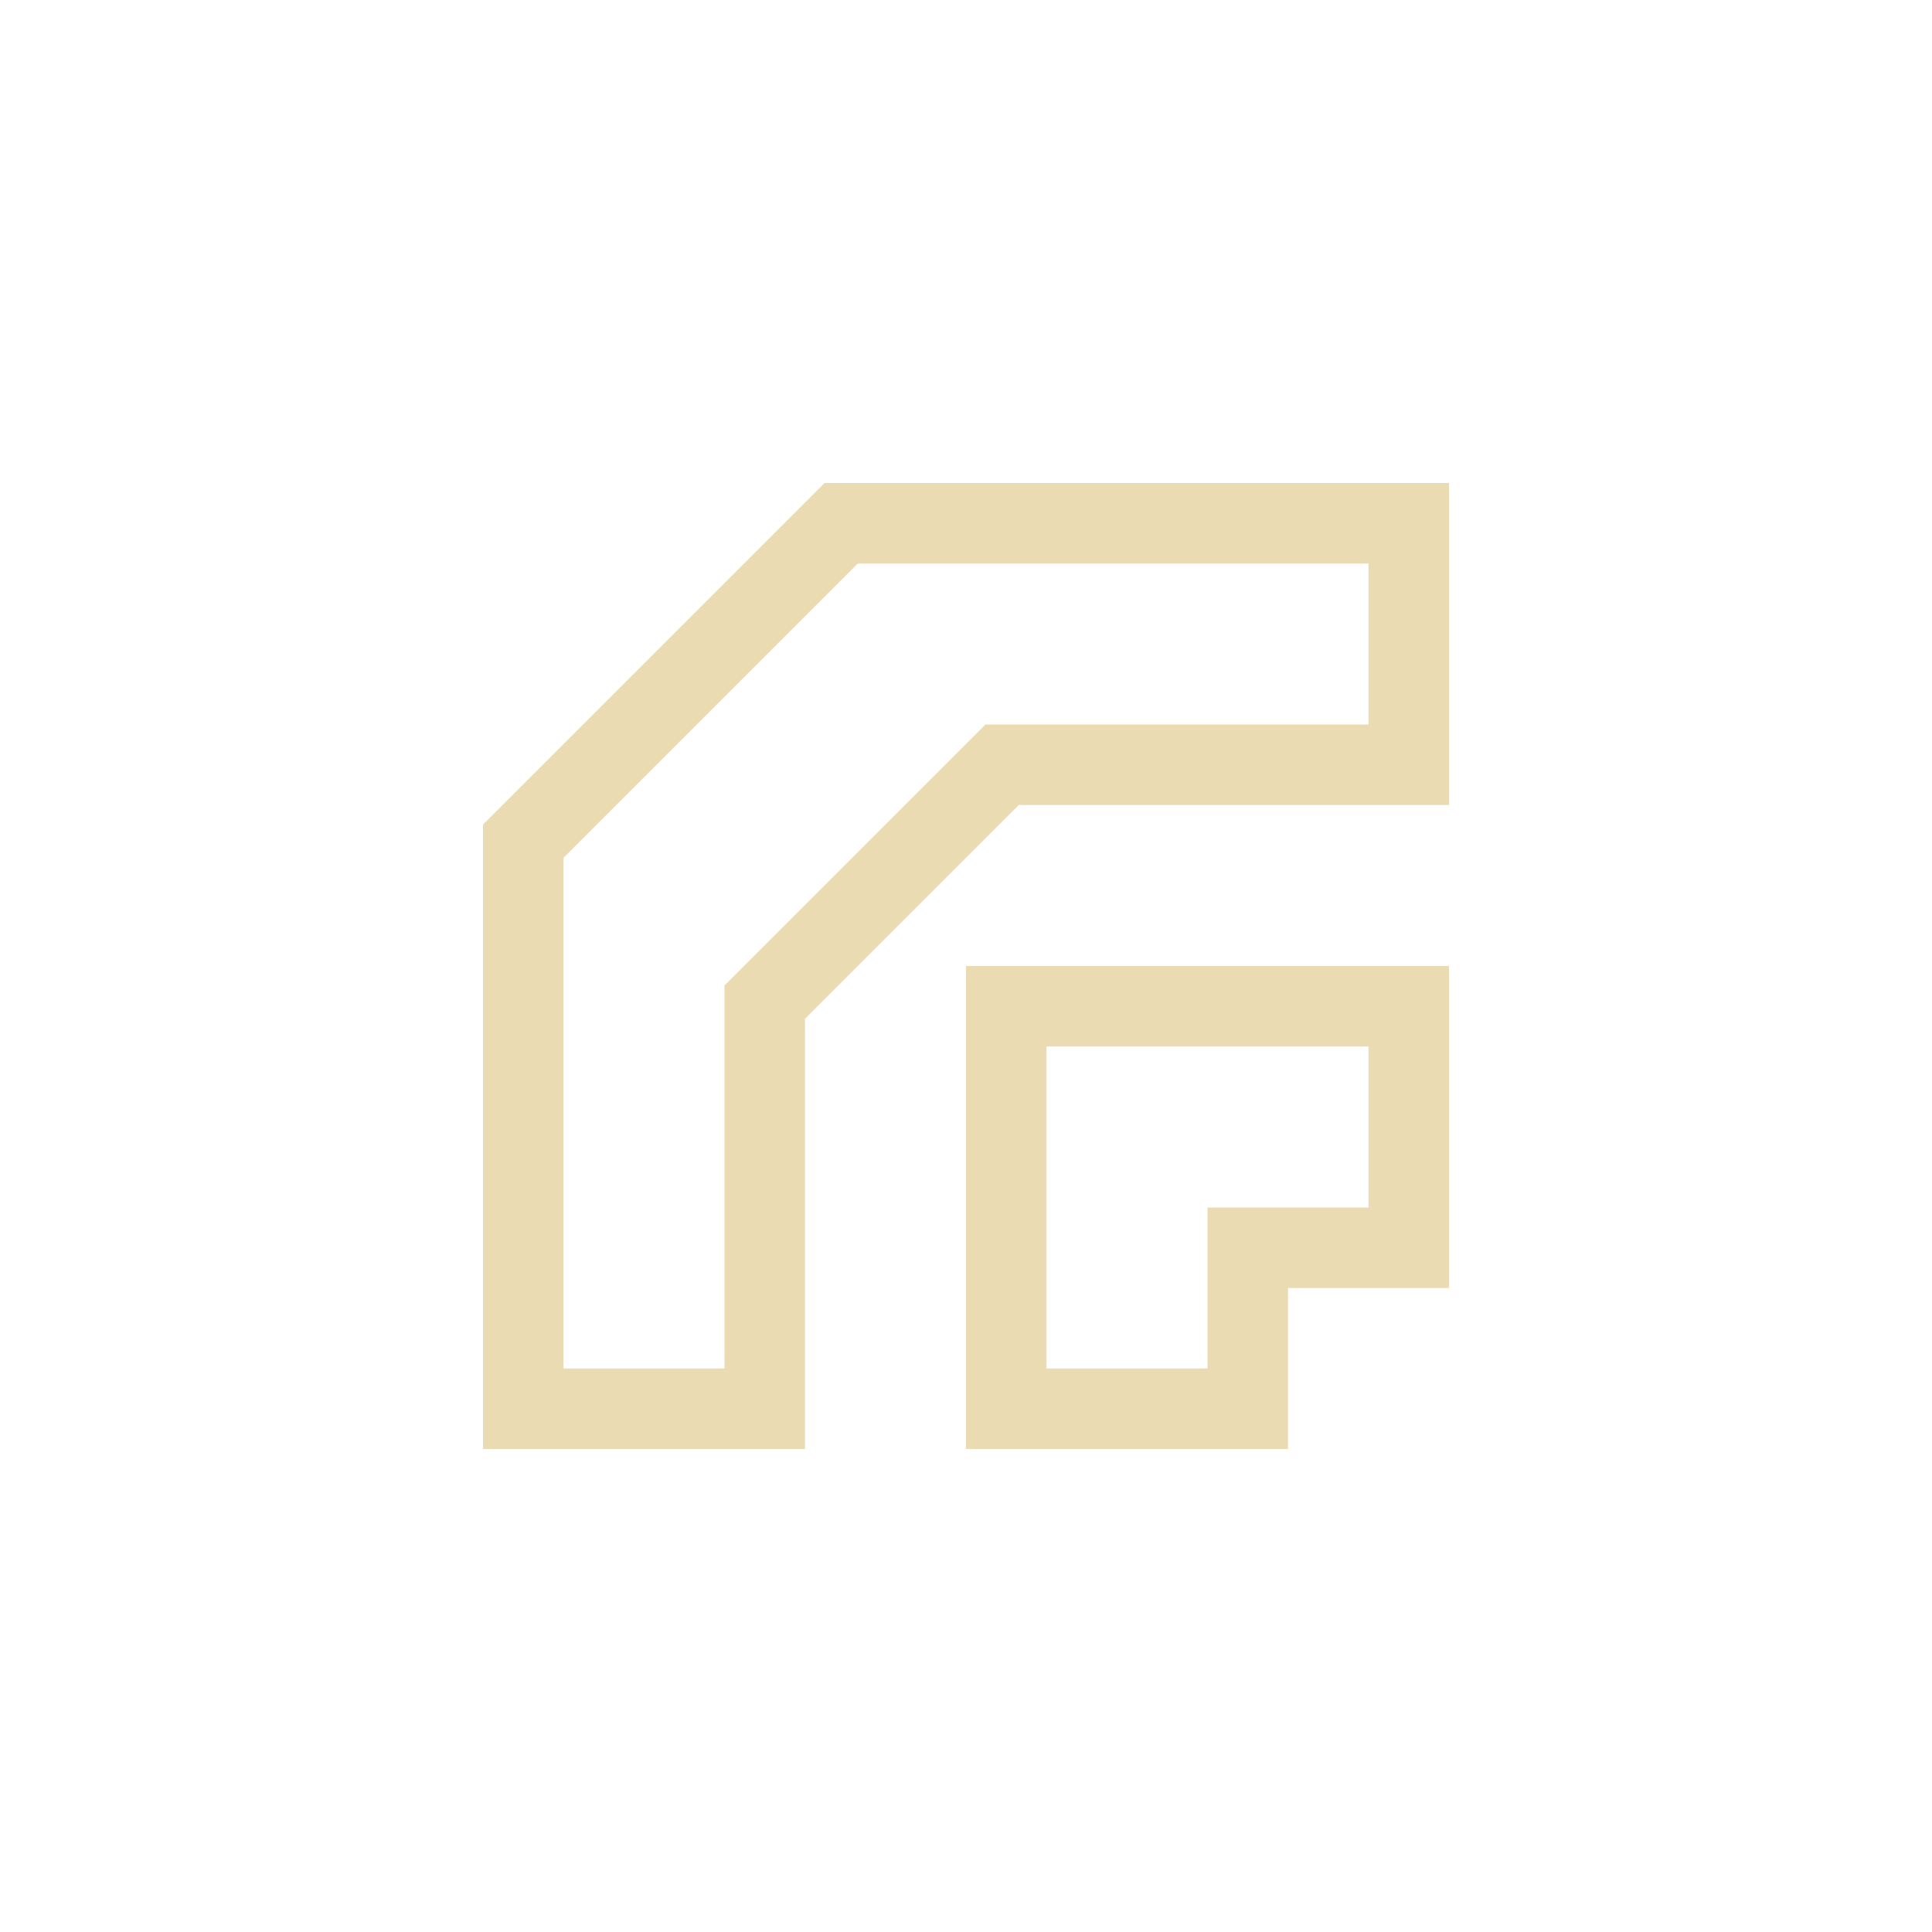
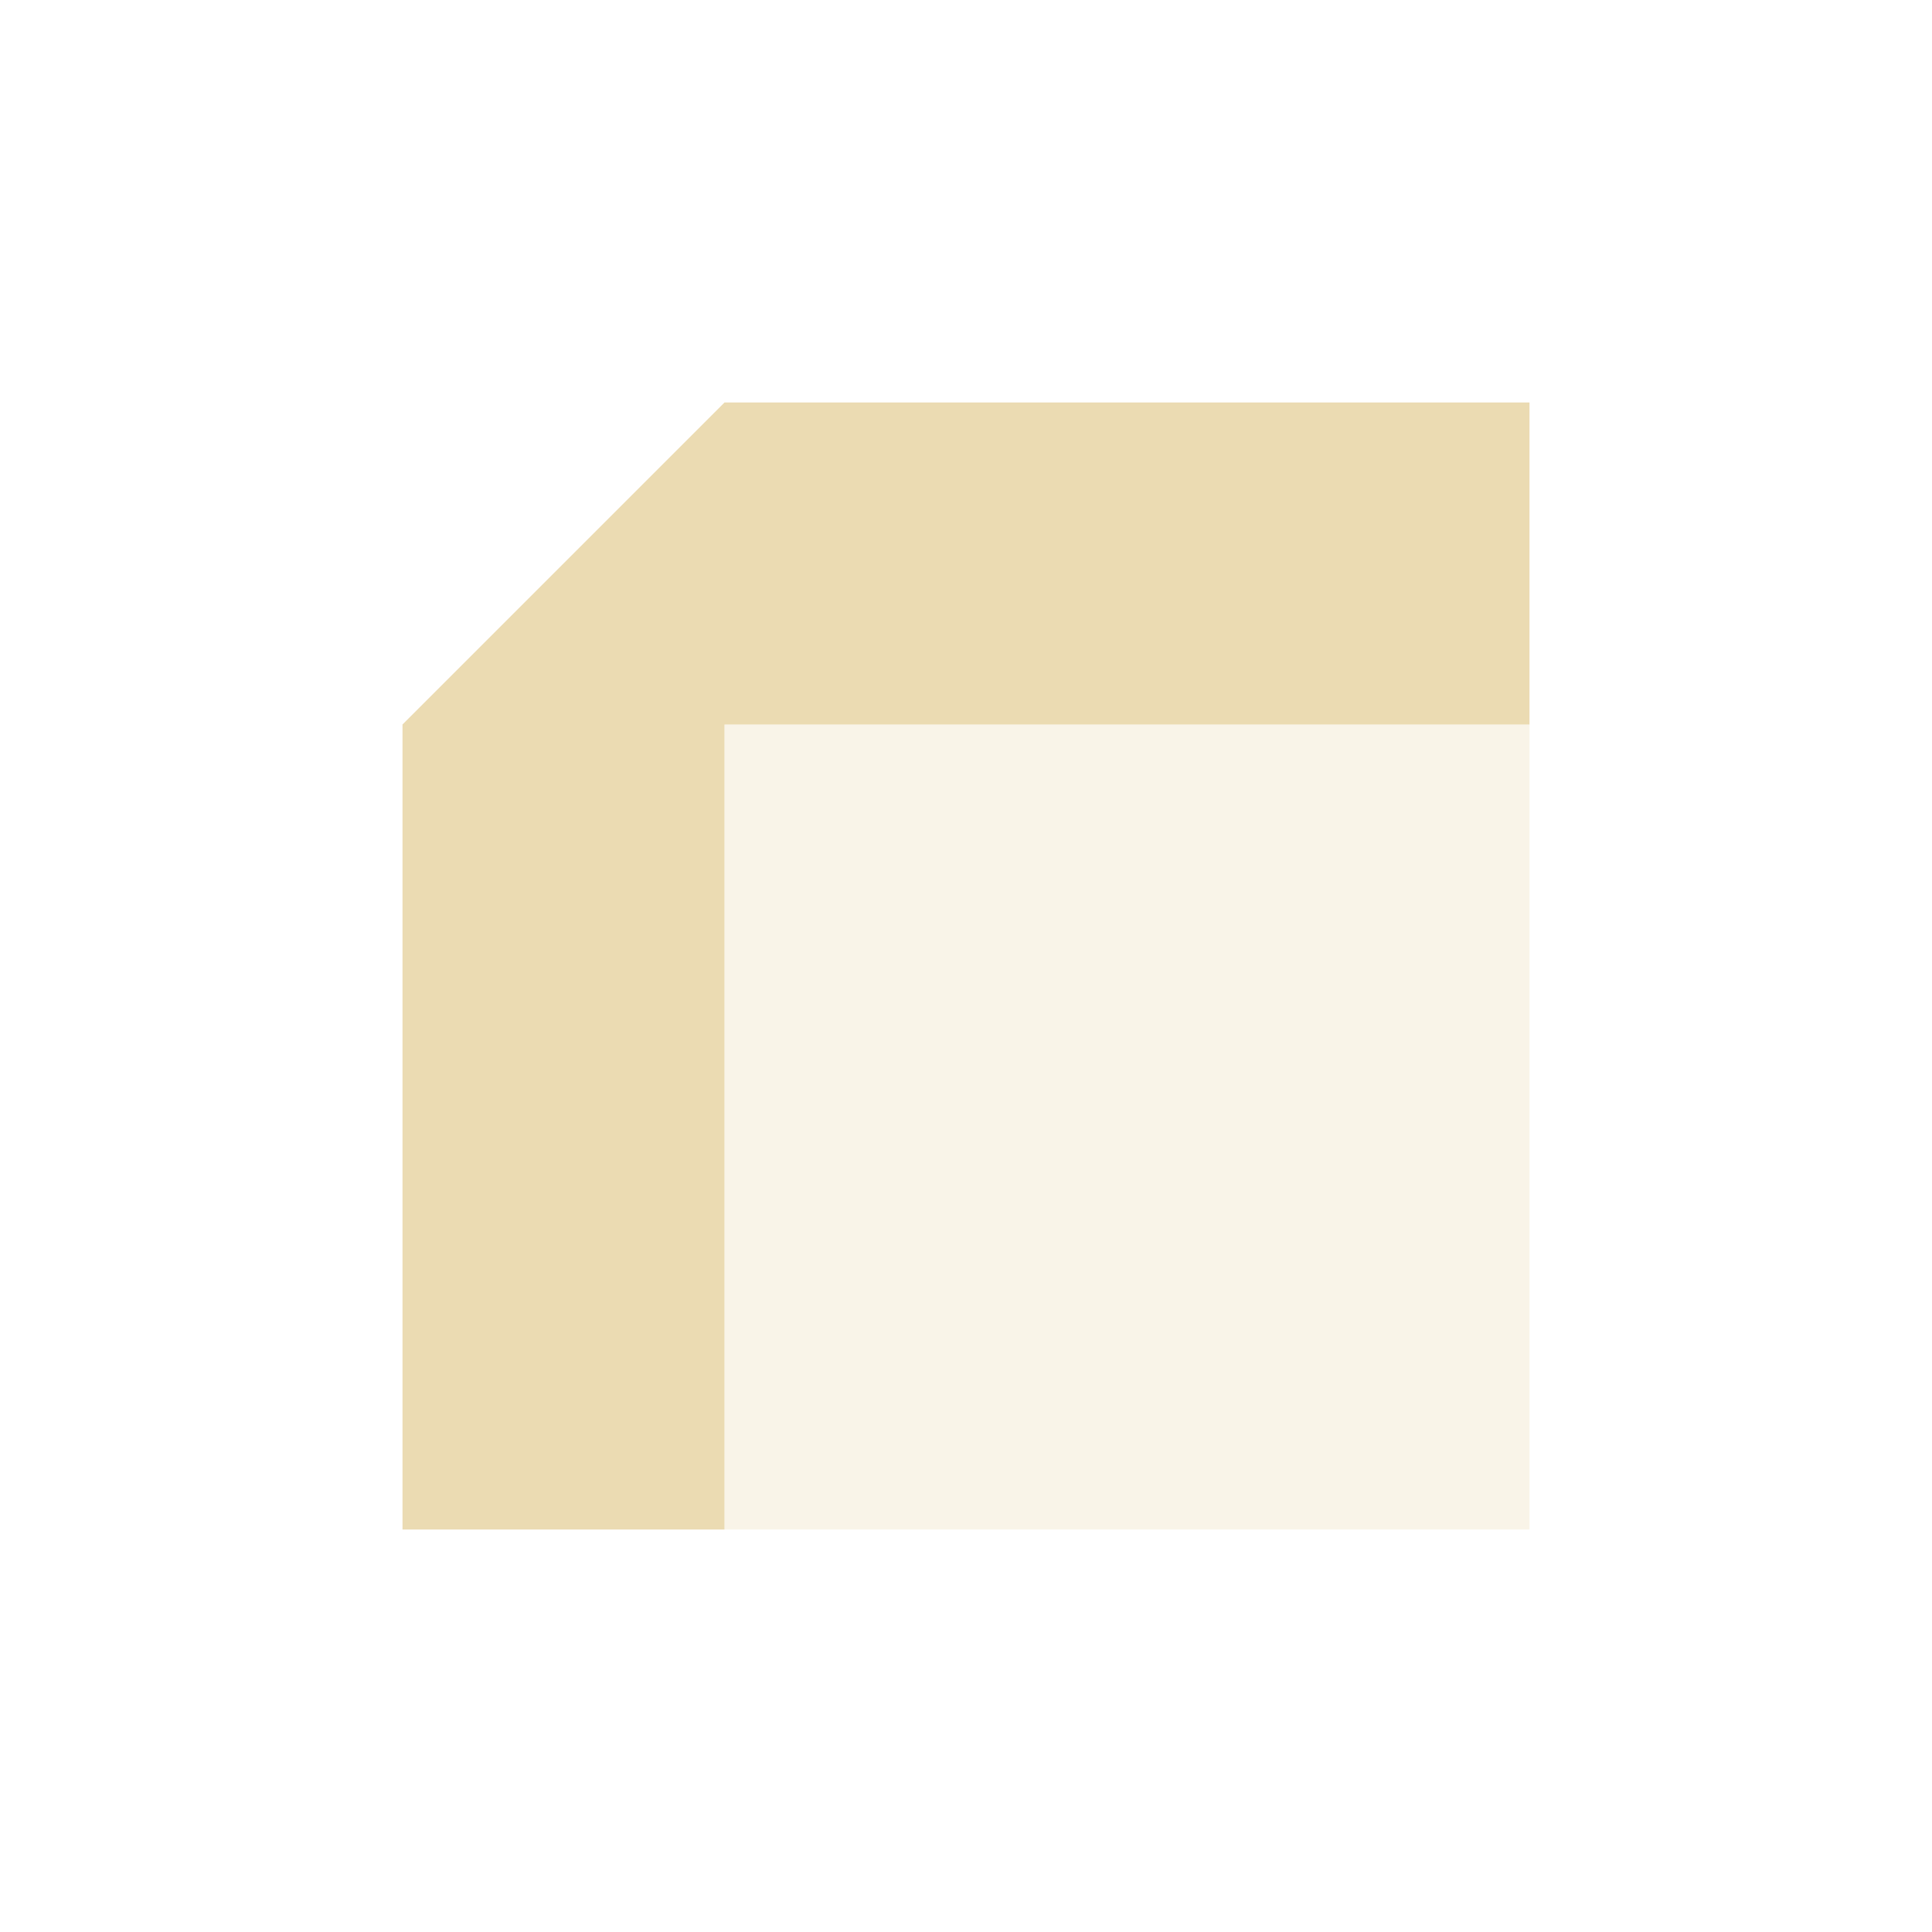
- <svg xmlns="http://www.w3.org/2000/svg" width="24" height="24" viewBox="0 0 24 24">
+ <svg xmlns="http://www.w3.org/2000/svg" width="24" height="24" version="1.1">
  <defs>
-     <style id="current-color-scheme" type="text/css">
-    .ColorScheme-Text { color:#ebdbb2; } .ColorScheme-Highlight { color:#458588; }
-   </style>
+     <style type="text/css">.ColorScheme-Text { color:#ebdbb2; } .ColorScheme-Highlight { color:#458588; }</style>
  </defs>
-   <path style="fill:currentColor" class="ColorScheme-Text" d="M 6.242 2 L 2 6.242 L 2.008 6.25 L 2 6.25 L 2 14 L 6 14 L 6 8.656 L 8.656 6 L 14 6 L 14 2 L 6.242 2 z M 6.656 3 L 13 3 L 13 5 L 8.242 5 L 5 8.242 L 5 13 L 3 13 L 3 6.656 L 6.656 3 z M 8 8 L 8 14 L 12 14 L 12 12 L 14 12 L 14 8 L 8 8 z M 9 9 L 13 9 L 13 11 L 11 11 L 11 13 L 9 13 L 9 9 z" transform="translate(4 4)" />
+   <path class="ColorScheme-Text" d="m9 5-4 4v10h4v-10h10v-4z" fill="currentColor" />
+   <path class="ColorScheme-Text" d="m9 9h10v10h-10z" fill="currentColor" opacity=".3" />
</svg>
